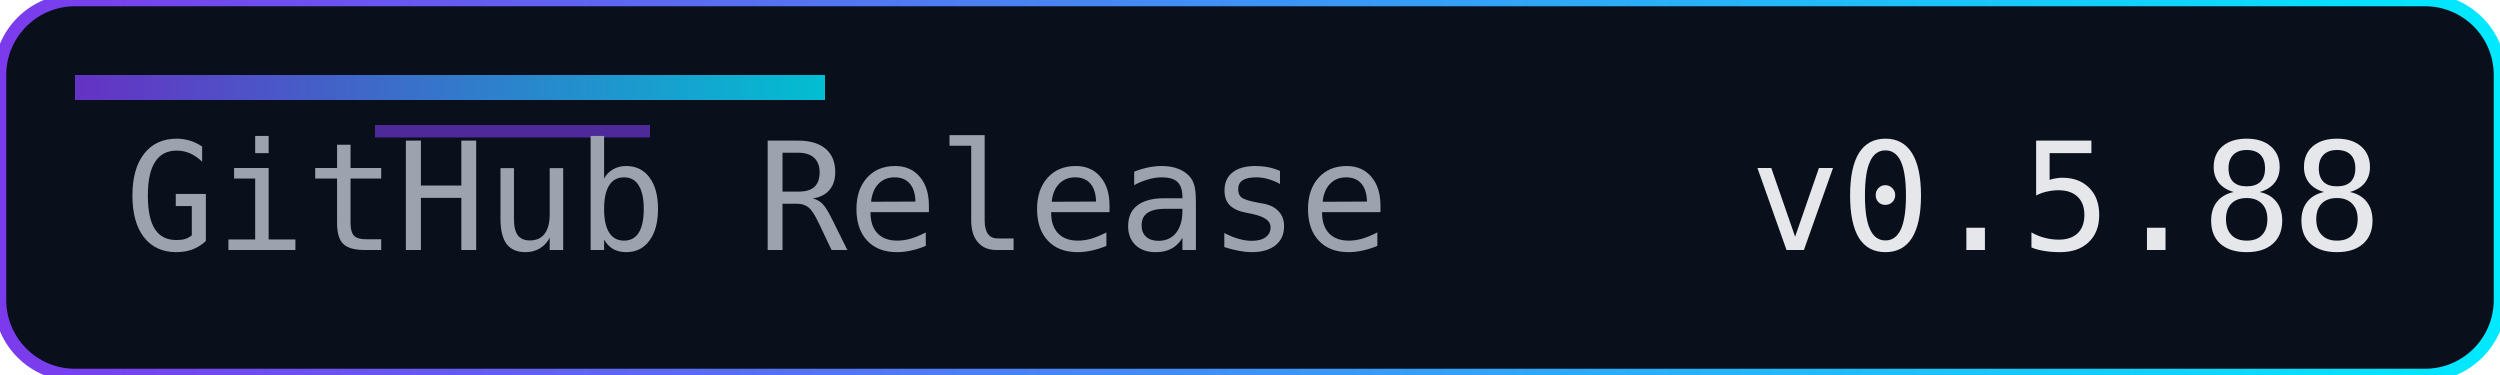
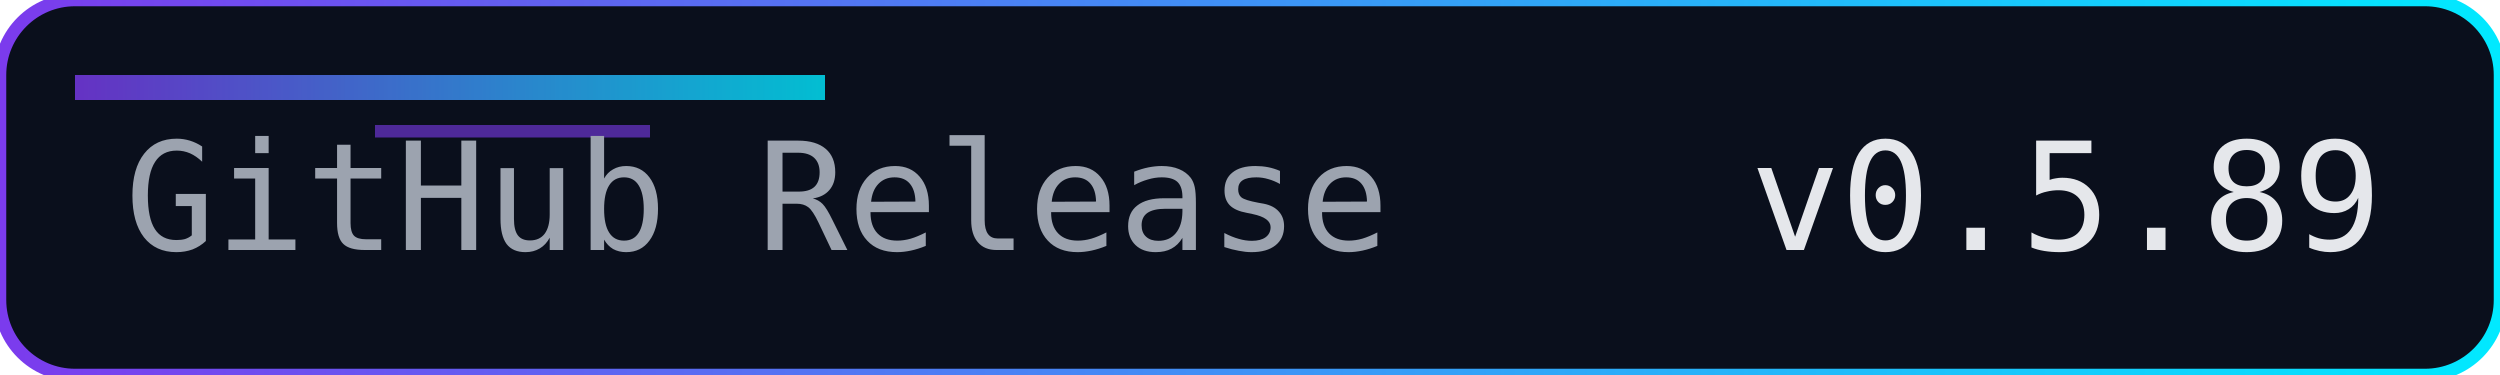
<svg xmlns="http://www.w3.org/2000/svg" width="200" height="30" role="img" aria-label="Release">
  <defs>
    <linearGradient id="accent" x1="0" y1="0" x2="1" y2="0">
      <stop offset="0%" stop-color="#7c3aed" />
      <stop offset="100%" stop-color="#00eaff" />
    </linearGradient>
  </defs>
  <rect width="200" height="30" rx="6" fill="#0a0f1c" />
  <rect width="200" height="30" rx="6" fill="none" stroke="url(#accent)" stroke-width="1" />
  <rect x="6" y="6" width="60" height="2" fill="url(#accent)" opacity="0.8" />
  <rect x="30" y="10" width="22" height="1" fill="#7c3aed" opacity="0.6" />
  <g font-family="Consolas, Menlo, monospace" font-size="12">
    <text x="10" y="20" fill="#9ca3af">GitHub Release</text>
-     <text x="140" y="20" fill="#e5e7eb">v0.5.88</text>
+     <text x="140" y="20" fill="#e5e7eb">v0.5.89</text>
  </g>
</svg>
